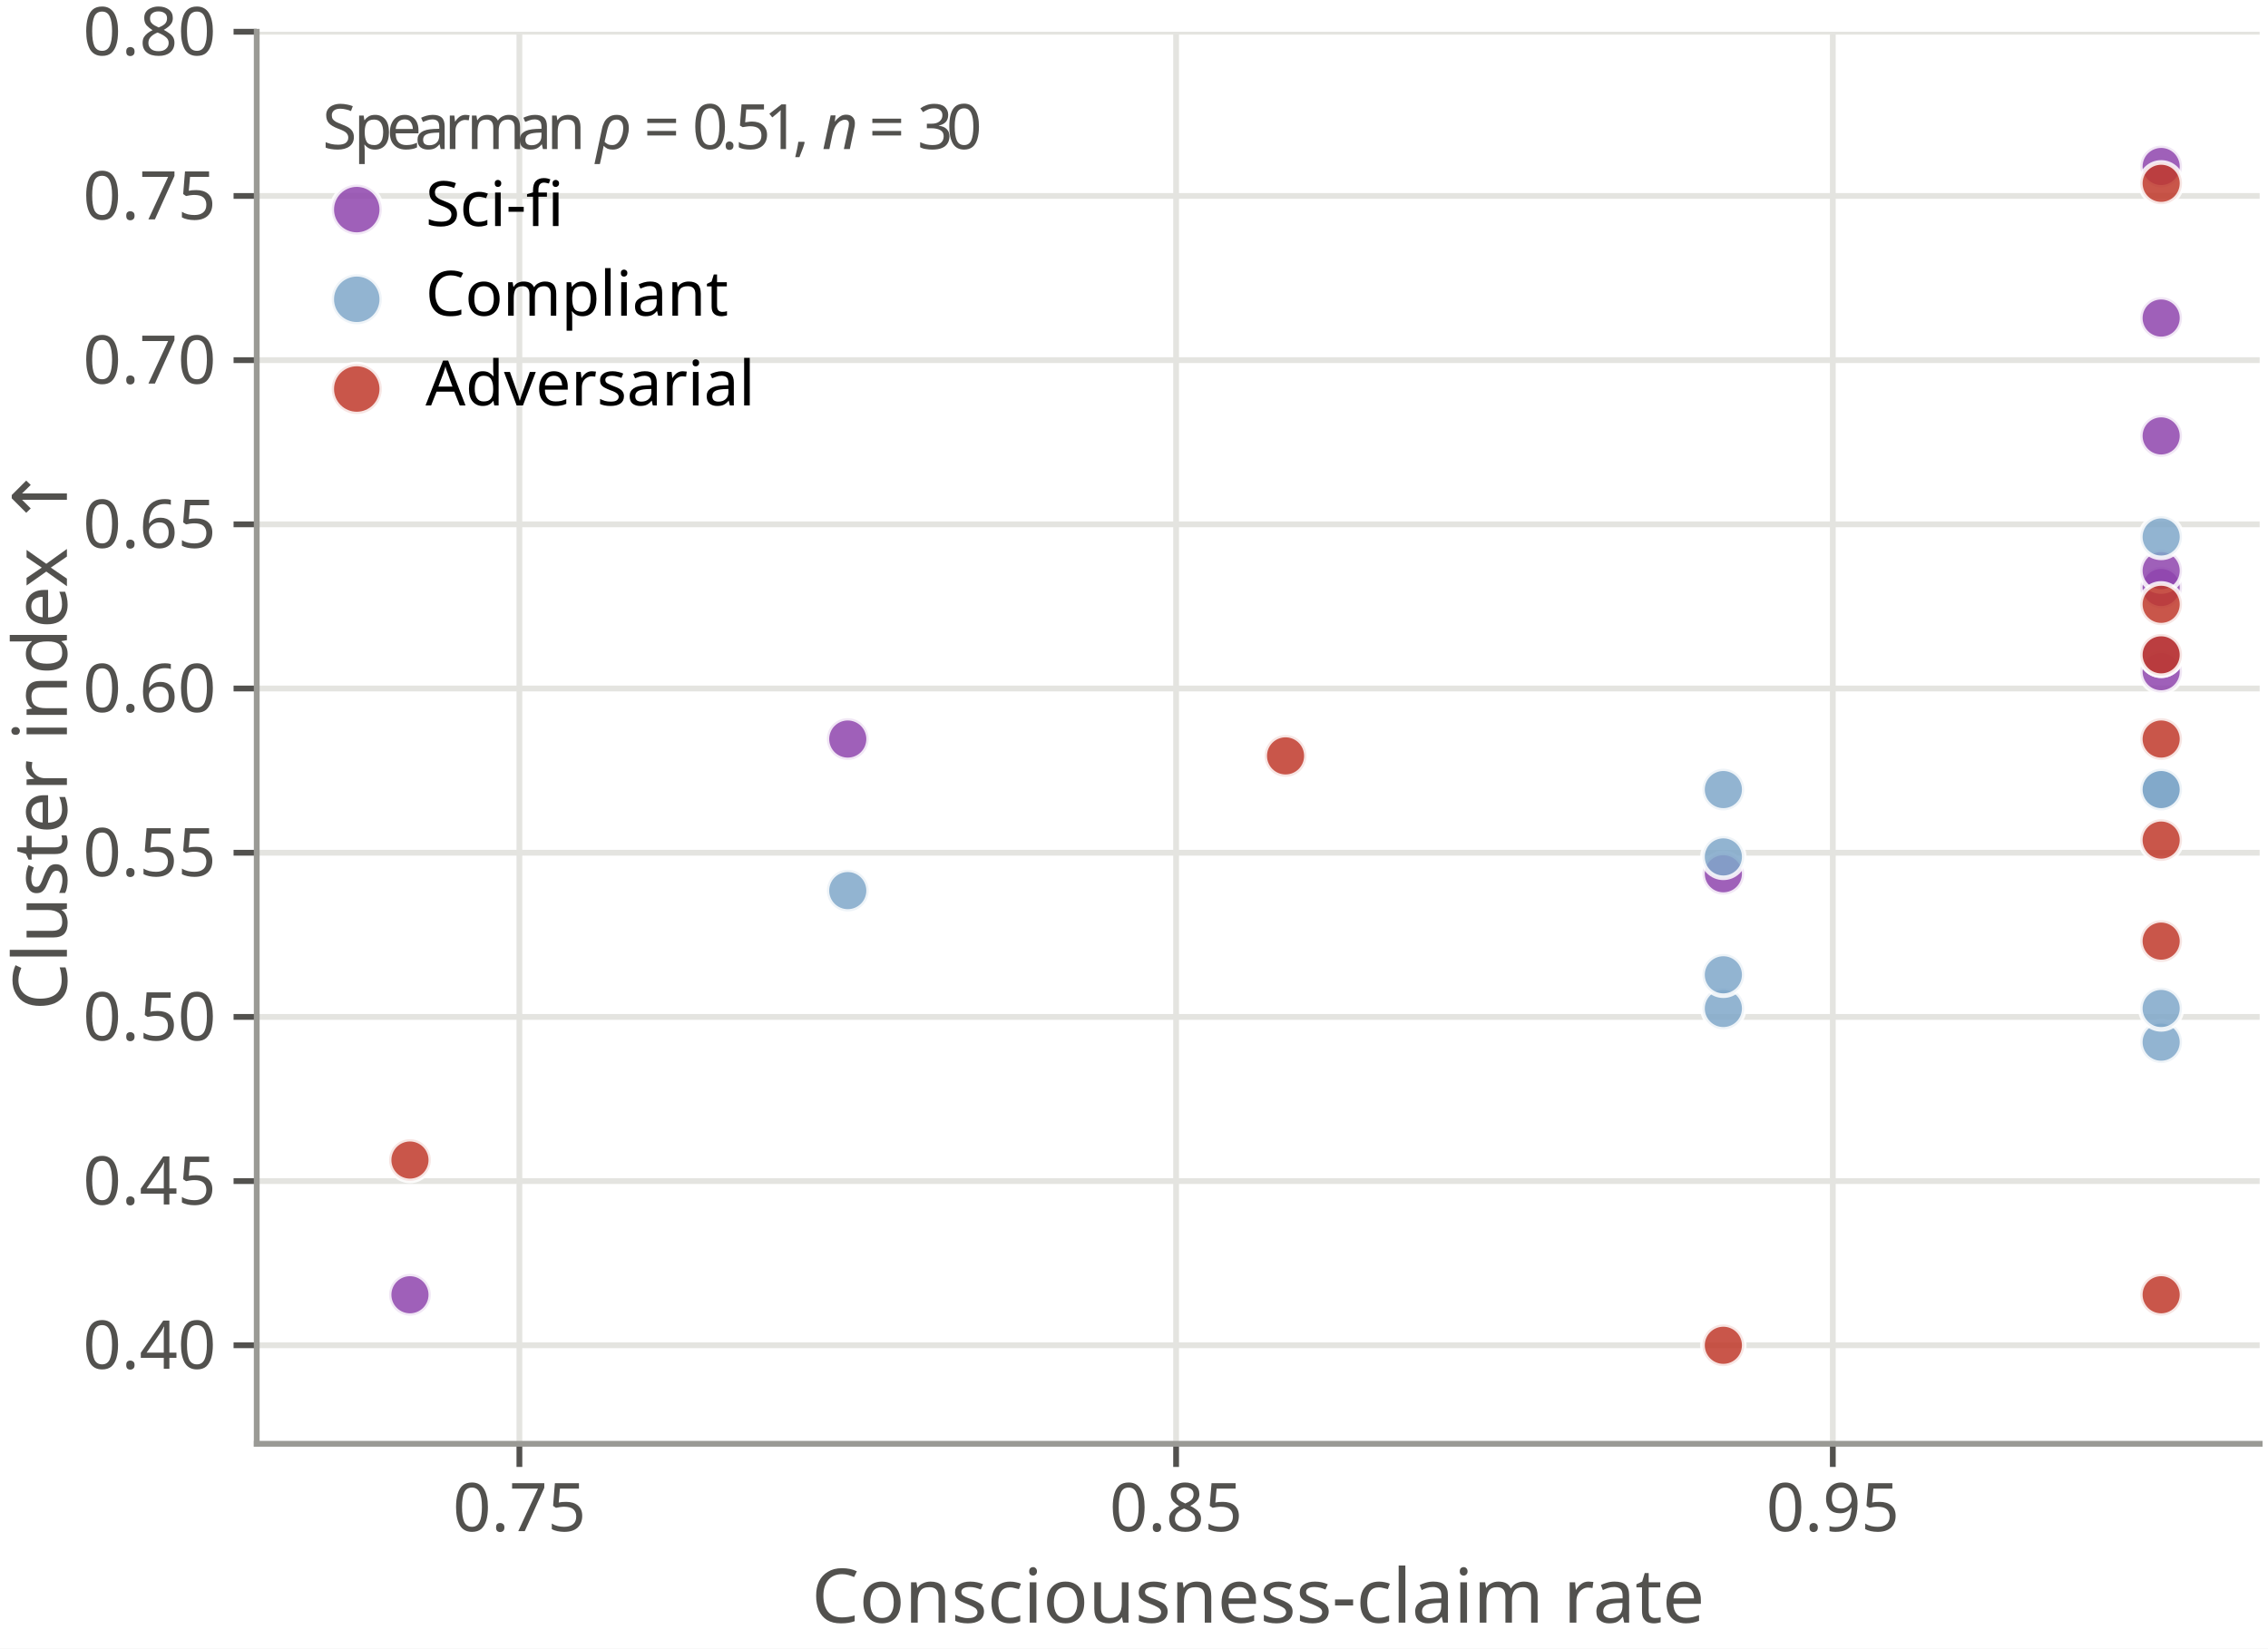
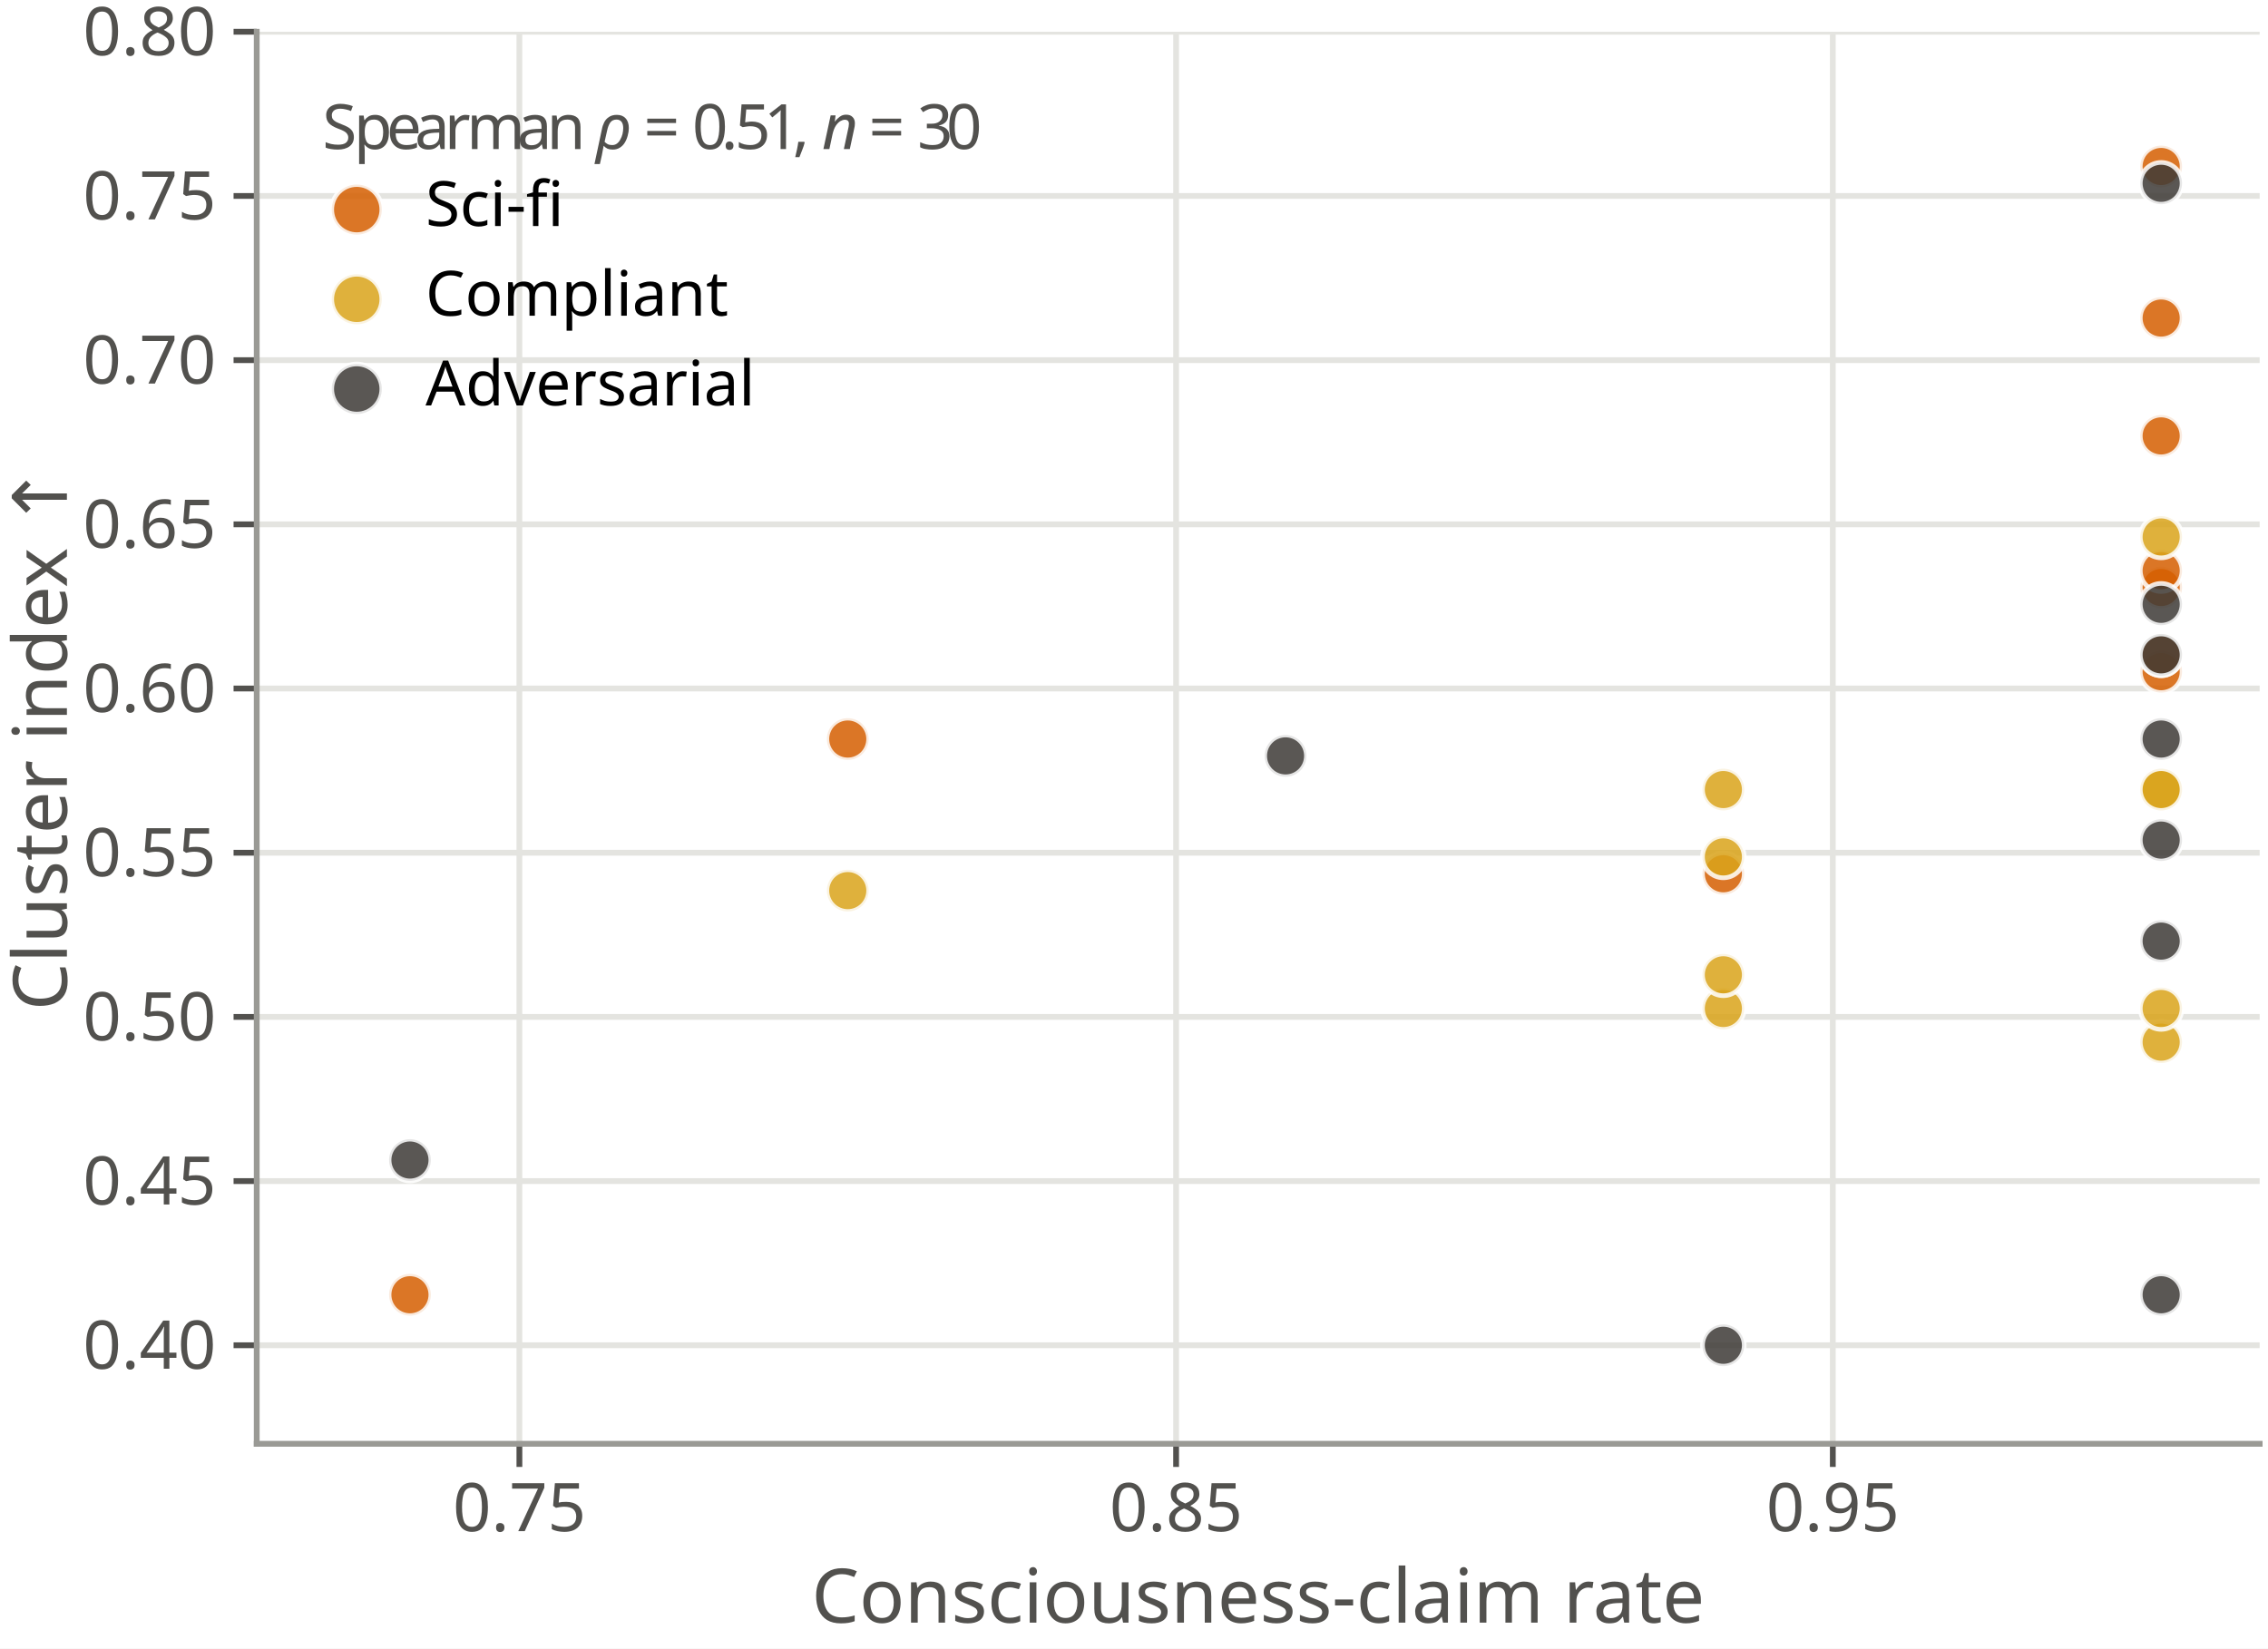
<svg xmlns="http://www.w3.org/2000/svg" xmlns:xlink="http://www.w3.org/1999/xlink" width="195.871pt" height="142.408pt" viewBox="0 0 195.871 142.408" version="1.1">
  <defs>
    <style type="text/css">*{stroke-linejoin: round; stroke-linecap: butt}</style>
  </defs>
  <g id="figure_1">
    <g id="patch_1">
      <path d="M 0 142.408  L 195.871 142.408  L 195.871 0  L 0 0  z " style="fill: #ffffff" />
    </g>
    <g id="axes_1">
      <g id="patch_2">
        <path d="M 22.171 124.712  L 195.151 124.712  L 195.151 2.744  L 22.171 2.744  z " style="fill: #ffffff" />
      </g>
      <g id="matplotlib.axis_1">
        <g id="xtick_1">
          <g id="line2d_1">
-             <path d="M 44.857 124.712  L 44.857 2.744  " clip-path="url(#pbd20608801)" style="fill: none; stroke: #e4e4e0; stroke-width: 0.5; stroke-linecap: square" />
+             <path d="M 44.857 124.712  L 44.857 2.744  " clip-path="url(#p8c8b02fc1a)" style="fill: none; stroke: #e4e4e0; stroke-width: 0.5; stroke-linecap: square" />
          </g>
          <g id="line2d_2">
            <defs>
-               <path id="m5d12c215cd" d="M 0 0  L 0 2  " style="stroke: #52514e; stroke-width: 0.5" />
+               <path id="mc1207b8ac2" d="M 0 0  L 0 2  " style="stroke: #52514e; stroke-width: 0.5" />
            </defs>
            <g>
-               <use xlink:href="#m5d12c215cd" x="44.857" y="124.712" style="fill: #52514e; stroke: #52514e; stroke-width: 0.5" />
+               <use xlink:href="#mc1207b8ac2" x="44.857" y="124.712" style="fill: #52514e; stroke: #52514e; stroke-width: 0.5" />
            </g>
          </g>
          <g id="text_1">
            <text style="font-size: 5.8px; font-family: 'Biolinum TT'; text-anchor: middle; fill: #52514e" x="44.857" y="132.26" transform="rotate(-0 44.8572 132.2603)">0.75</text>
          </g>
        </g>
        <g id="xtick_2">
          <g id="line2d_3">
-             <path d="M 101.572 124.712  L 101.572 2.744  " clip-path="url(#pbd20608801)" style="fill: none; stroke: #e4e4e0; stroke-width: 0.5; stroke-linecap: square" />
+             <path d="M 101.572 124.712  L 101.572 2.744  " clip-path="url(#p8c8b02fc1a)" style="fill: none; stroke: #e4e4e0; stroke-width: 0.5; stroke-linecap: square" />
          </g>
          <g id="line2d_4">
            <g>
-               <use xlink:href="#m5d12c215cd" x="101.572" y="124.712" style="fill: #52514e; stroke: #52514e; stroke-width: 0.5" />
+               <use xlink:href="#mc1207b8ac2" x="101.572" y="124.712" style="fill: #52514e; stroke: #52514e; stroke-width: 0.5" />
            </g>
          </g>
          <g id="text_2">
            <text style="font-size: 5.8px; font-family: 'Biolinum TT'; text-anchor: middle; fill: #52514e" x="101.572" y="132.26" transform="rotate(-0 101.572 132.2603)">0.85</text>
          </g>
        </g>
        <g id="xtick_3">
          <g id="line2d_5">
-             <path d="M 158.287 124.712  L 158.287 2.744  " clip-path="url(#pbd20608801)" style="fill: none; stroke: #e4e4e0; stroke-width: 0.5; stroke-linecap: square" />
+             <path d="M 158.287 124.712  L 158.287 2.744  " clip-path="url(#p8c8b02fc1a)" style="fill: none; stroke: #e4e4e0; stroke-width: 0.5; stroke-linecap: square" />
          </g>
          <g id="line2d_6">
            <g>
-               <use xlink:href="#m5d12c215cd" x="158.287" y="124.712" style="fill: #52514e; stroke: #52514e; stroke-width: 0.5" />
+               <use xlink:href="#mc1207b8ac2" x="158.287" y="124.712" style="fill: #52514e; stroke: #52514e; stroke-width: 0.5" />
            </g>
          </g>
          <g id="text_3">
            <text style="font-size: 5.8px; font-family: 'Biolinum TT'; text-anchor: middle; fill: #52514e" x="158.287" y="132.26" transform="rotate(-0 158.2867 132.2603)">0.95</text>
          </g>
        </g>
        <g id="text_4">
          <text style="font-size: 6.5px; font-family: 'Biolinum TT'; text-anchor: middle; fill: #52514e" x="108.661" y="140.16" transform="rotate(-0 108.6613 140.1601)">Consciousness-claim rate</text>
        </g>
      </g>
      <g id="matplotlib.axis_2">
        <g id="ytick_1">
          <g id="line2d_7">
-             <path d="M 22.171 116.203  L 195.151 116.203  " clip-path="url(#pbd20608801)" style="fill: none; stroke: #e4e4e0; stroke-width: 0.5; stroke-linecap: square" />
+             <path d="M 22.171 116.203  L 195.151 116.203  " clip-path="url(#p8c8b02fc1a)" style="fill: none; stroke: #e4e4e0; stroke-width: 0.5; stroke-linecap: square" />
          </g>
          <g id="line2d_8">
            <defs>
-               <path id="m751dabbe80" d="M 0 0  L -2 0  " style="stroke: #52514e; stroke-width: 0.5" />
+               <path id="m01f439ea47" d="M 0 0  L -2 0  " style="stroke: #52514e; stroke-width: 0.5" />
            </defs>
            <g>
-               <use xlink:href="#m751dabbe80" x="22.171" y="116.203" style="fill: #52514e; stroke: #52514e; stroke-width: 0.5" />
+               <use xlink:href="#m01f439ea47" x="22.171" y="116.203" style="fill: #52514e; stroke: #52514e; stroke-width: 0.5" />
            </g>
          </g>
          <g id="text_5">
            <text style="font-size: 5.8px; font-family: 'Biolinum TT'; text-anchor: end; fill: #52514e" x="18.671" y="118.227" transform="rotate(-0 18.6713 118.2268)">0.40</text>
          </g>
        </g>
        <g id="ytick_2">
          <g id="line2d_9">
-             <path d="M 22.171 102.02  L 195.151 102.02  " clip-path="url(#pbd20608801)" style="fill: none; stroke: #e4e4e0; stroke-width: 0.5; stroke-linecap: square" />
+             <path d="M 22.171 102.02  L 195.151 102.02  " clip-path="url(#p8c8b02fc1a)" style="fill: none; stroke: #e4e4e0; stroke-width: 0.5; stroke-linecap: square" />
          </g>
          <g id="line2d_10">
            <g>
-               <use xlink:href="#m751dabbe80" x="22.171" y="102.02" style="fill: #52514e; stroke: #52514e; stroke-width: 0.5" />
+               <use xlink:href="#m01f439ea47" x="22.171" y="102.02" style="fill: #52514e; stroke: #52514e; stroke-width: 0.5" />
            </g>
          </g>
          <g id="text_6">
            <text style="font-size: 5.8px; font-family: 'Biolinum TT'; text-anchor: end; fill: #52514e" x="18.671" y="104.044" transform="rotate(-0 18.6713 104.0445)">0.45</text>
          </g>
        </g>
        <g id="ytick_3">
          <g id="line2d_11">
-             <path d="M 22.171 87.838  L 195.151 87.838  " clip-path="url(#pbd20608801)" style="fill: none; stroke: #e4e4e0; stroke-width: 0.5; stroke-linecap: square" />
+             <path d="M 22.171 87.838  L 195.151 87.838  " clip-path="url(#p8c8b02fc1a)" style="fill: none; stroke: #e4e4e0; stroke-width: 0.5; stroke-linecap: square" />
          </g>
          <g id="line2d_12">
            <g>
-               <use xlink:href="#m751dabbe80" x="22.171" y="87.838" style="fill: #52514e; stroke: #52514e; stroke-width: 0.5" />
+               <use xlink:href="#m01f439ea47" x="22.171" y="87.838" style="fill: #52514e; stroke: #52514e; stroke-width: 0.5" />
            </g>
          </g>
          <g id="text_7">
            <text style="font-size: 5.8px; font-family: 'Biolinum TT'; text-anchor: end; fill: #52514e" x="18.671" y="89.862" transform="rotate(-0 18.6713 89.86217)">0.50</text>
          </g>
        </g>
        <g id="ytick_4">
          <g id="line2d_13">
-             <path d="M 22.171 73.656  L 195.151 73.656  " clip-path="url(#pbd20608801)" style="fill: none; stroke: #e4e4e0; stroke-width: 0.5; stroke-linecap: square" />
+             <path d="M 22.171 73.656  L 195.151 73.656  " clip-path="url(#p8c8b02fc1a)" style="fill: none; stroke: #e4e4e0; stroke-width: 0.5; stroke-linecap: square" />
          </g>
          <g id="line2d_14">
            <g>
-               <use xlink:href="#m751dabbe80" x="22.171" y="73.656" style="fill: #52514e; stroke: #52514e; stroke-width: 0.5" />
+               <use xlink:href="#m01f439ea47" x="22.171" y="73.656" style="fill: #52514e; stroke: #52514e; stroke-width: 0.5" />
            </g>
          </g>
          <g id="text_8">
            <text style="font-size: 5.8px; font-family: 'Biolinum TT'; text-anchor: end; fill: #52514e" x="18.671" y="75.68" transform="rotate(-0 18.6713 75.67985)">0.55</text>
          </g>
        </g>
        <g id="ytick_5">
          <g id="line2d_15">
-             <path d="M 22.171 59.473  L 195.151 59.473  " clip-path="url(#pbd20608801)" style="fill: none; stroke: #e4e4e0; stroke-width: 0.5; stroke-linecap: square" />
+             <path d="M 22.171 59.473  L 195.151 59.473  " clip-path="url(#p8c8b02fc1a)" style="fill: none; stroke: #e4e4e0; stroke-width: 0.5; stroke-linecap: square" />
          </g>
          <g id="line2d_16">
            <g>
-               <use xlink:href="#m751dabbe80" x="22.171" y="59.473" style="fill: #52514e; stroke: #52514e; stroke-width: 0.5" />
+               <use xlink:href="#m01f439ea47" x="22.171" y="59.473" style="fill: #52514e; stroke: #52514e; stroke-width: 0.5" />
            </g>
          </g>
          <g id="text_9">
            <text style="font-size: 5.8px; font-family: 'Biolinum TT'; text-anchor: end; fill: #52514e" x="18.671" y="61.498" transform="rotate(-0 18.6713 61.49752)">0.60</text>
          </g>
        </g>
        <g id="ytick_6">
          <g id="line2d_17">
-             <path d="M 22.171 45.291  L 195.151 45.291  " clip-path="url(#pbd20608801)" style="fill: none; stroke: #e4e4e0; stroke-width: 0.5; stroke-linecap: square" />
+             <path d="M 22.171 45.291  L 195.151 45.291  " clip-path="url(#p8c8b02fc1a)" style="fill: none; stroke: #e4e4e0; stroke-width: 0.5; stroke-linecap: square" />
          </g>
          <g id="line2d_18">
            <g>
-               <use xlink:href="#m751dabbe80" x="22.171" y="45.291" style="fill: #52514e; stroke: #52514e; stroke-width: 0.5" />
+               <use xlink:href="#m01f439ea47" x="22.171" y="45.291" style="fill: #52514e; stroke: #52514e; stroke-width: 0.5" />
            </g>
          </g>
          <g id="text_10">
            <text style="font-size: 5.8px; font-family: 'Biolinum TT'; text-anchor: end; fill: #52514e" x="18.671" y="47.315" transform="rotate(-0 18.6713 47.3152)">0.65</text>
          </g>
        </g>
        <g id="ytick_7">
          <g id="line2d_19">
-             <path d="M 22.171 31.109  L 195.151 31.109  " clip-path="url(#pbd20608801)" style="fill: none; stroke: #e4e4e0; stroke-width: 0.5; stroke-linecap: square" />
+             <path d="M 22.171 31.109  L 195.151 31.109  " clip-path="url(#p8c8b02fc1a)" style="fill: none; stroke: #e4e4e0; stroke-width: 0.5; stroke-linecap: square" />
          </g>
          <g id="line2d_20">
            <g>
-               <use xlink:href="#m751dabbe80" x="22.171" y="31.109" style="fill: #52514e; stroke: #52514e; stroke-width: 0.5" />
+               <use xlink:href="#m01f439ea47" x="22.171" y="31.109" style="fill: #52514e; stroke: #52514e; stroke-width: 0.5" />
            </g>
          </g>
          <g id="text_11">
            <text style="font-size: 5.8px; font-family: 'Biolinum TT'; text-anchor: end; fill: #52514e" x="18.671" y="33.133" transform="rotate(-0 18.6713 33.13287)">0.70</text>
          </g>
        </g>
        <g id="ytick_8">
          <g id="line2d_21">
-             <path d="M 22.171 16.926  L 195.151 16.926  " clip-path="url(#pbd20608801)" style="fill: none; stroke: #e4e4e0; stroke-width: 0.5; stroke-linecap: square" />
+             <path d="M 22.171 16.926  L 195.151 16.926  " clip-path="url(#p8c8b02fc1a)" style="fill: none; stroke: #e4e4e0; stroke-width: 0.5; stroke-linecap: square" />
          </g>
          <g id="line2d_22">
            <g>
-               <use xlink:href="#m751dabbe80" x="22.171" y="16.926" style="fill: #52514e; stroke: #52514e; stroke-width: 0.5" />
+               <use xlink:href="#m01f439ea47" x="22.171" y="16.926" style="fill: #52514e; stroke: #52514e; stroke-width: 0.5" />
            </g>
          </g>
          <g id="text_12">
            <text style="font-size: 5.8px; font-family: 'Biolinum TT'; text-anchor: end; fill: #52514e" x="18.671" y="18.951" transform="rotate(-0 18.6713 18.95054)">0.75</text>
          </g>
        </g>
        <g id="ytick_9">
          <g id="line2d_23">
-             <path d="M 22.171 2.744  L 195.151 2.744  " clip-path="url(#pbd20608801)" style="fill: none; stroke: #e4e4e0; stroke-width: 0.5; stroke-linecap: square" />
+             <path d="M 22.171 2.744  L 195.151 2.744  " clip-path="url(#p8c8b02fc1a)" style="fill: none; stroke: #e4e4e0; stroke-width: 0.5; stroke-linecap: square" />
          </g>
          <g id="line2d_24">
            <g>
-               <use xlink:href="#m751dabbe80" x="22.171" y="2.744" style="fill: #52514e; stroke: #52514e; stroke-width: 0.5" />
+               <use xlink:href="#m01f439ea47" x="22.171" y="2.744" style="fill: #52514e; stroke: #52514e; stroke-width: 0.5" />
            </g>
          </g>
          <g id="text_13">
            <text style="font-size: 5.8px; font-family: 'Biolinum TT'; text-anchor: end; fill: #52514e" x="18.671" y="4.768" transform="rotate(-0 18.6713 4.768219)">0.80</text>
          </g>
        </g>
        <g id="text_14">
          <text style="font-size: 6.5px; font-family: 'Biolinum TT'; text-anchor: middle; fill: #52514e" x="5.777" y="63.728" transform="rotate(-90 5.776797 63.72811)">Cluster index ↑</text>
        </g>
      </g>
      <g id="patch_3">
        <path d="M 22.171 124.712  L 22.171 2.744  " style="fill: none; stroke: #9a9a95; stroke-width: 0.5; stroke-linejoin: miter; stroke-linecap: square" />
      </g>
      <g id="patch_4">
        <path d="M 22.171 124.712  L 195.151 124.712  " style="fill: none; stroke: #9a9a95; stroke-width: 0.5; stroke-linejoin: miter; stroke-linecap: square" />
      </g>
      <g id="PathCollection_1">
        <defs>
-           <path id="m19d235bd0c" d="M 0 1.803  C 0.478 1.803 0.937 1.613 1.275 1.275  C 1.613 0.937 1.803 0.478 1.803 0  C 1.803 -0.478 1.613 -0.937 1.275 -1.275  C 0.937 -1.613 0.478 -1.803 0 -1.803  C -0.478 -1.803 -0.937 -1.613 -1.275 -1.275  C -1.613 -0.937 -1.803 -0.478 -1.803 0  C -1.803 0.478 -1.613 0.937 -1.275 1.275  C -0.937 1.613 -0.478 1.803 0 1.803  z " style="stroke: #ffffff; stroke-opacity: 0.85; stroke-width: 0.4" />
+           <path id="m20de31c152" d="M 0 1.803  C 0.478 1.803 0.937 1.613 1.275 1.275  C 1.613 0.937 1.803 0.478 1.803 0  C 1.803 -0.478 1.613 -0.937 1.275 -1.275  C 0.937 -1.613 0.478 -1.803 0 -1.803  C -0.478 -1.803 -0.937 -1.613 -1.275 -1.275  C -1.613 -0.937 -1.803 -0.478 -1.803 0  C -1.803 0.478 -1.613 0.937 -1.275 1.275  C -0.937 1.613 -0.478 1.803 0 1.803  z " style="stroke: #ffffff; stroke-opacity: 0.85; stroke-width: 0.4" />
        </defs>
-         <g clip-path="url(#pbd20608801)">
-           <use xlink:href="#m19d235bd0c" x="186.644" y="58.019" style="fill: #8e44ad; fill-opacity: 0.85; stroke: #ffffff; stroke-opacity: 0.85; stroke-width: 0.4" />
-           <use xlink:href="#m19d235bd0c" x="35.405" y="111.839" style="fill: #8e44ad; fill-opacity: 0.85; stroke: #ffffff; stroke-opacity: 0.85; stroke-width: 0.4" />
-           <use xlink:href="#m19d235bd0c" x="73.215" y="63.837" style="fill: #8e44ad; fill-opacity: 0.85; stroke: #ffffff; stroke-opacity: 0.85; stroke-width: 0.4" />
-           <use xlink:href="#m19d235bd0c" x="186.644" y="14.381" style="fill: #8e44ad; fill-opacity: 0.85; stroke: #ffffff; stroke-opacity: 0.85; stroke-width: 0.4" />
-           <use xlink:href="#m19d235bd0c" x="186.644" y="50.746" style="fill: #8e44ad; fill-opacity: 0.85; stroke: #ffffff; stroke-opacity: 0.85; stroke-width: 0.4" />
-           <use xlink:href="#m19d235bd0c" x="186.644" y="27.472" style="fill: #8e44ad; fill-opacity: 0.85; stroke: #ffffff; stroke-opacity: 0.85; stroke-width: 0.4" />
-           <use xlink:href="#m19d235bd0c" x="186.644" y="49.291" style="fill: #8e44ad; fill-opacity: 0.85; stroke: #ffffff; stroke-opacity: 0.85; stroke-width: 0.4" />
-           <use xlink:href="#m19d235bd0c" x="186.644" y="56.564" style="fill: #8e44ad; fill-opacity: 0.85; stroke: #ffffff; stroke-opacity: 0.85; stroke-width: 0.4" />
-           <use xlink:href="#m19d235bd0c" x="186.644" y="37.654" style="fill: #8e44ad; fill-opacity: 0.85; stroke: #ffffff; stroke-opacity: 0.85; stroke-width: 0.4" />
-           <use xlink:href="#m19d235bd0c" x="148.834" y="75.474" style="fill: #8e44ad; fill-opacity: 0.85; stroke: #ffffff; stroke-opacity: 0.85; stroke-width: 0.4" />
+         <g clip-path="url(#p8c8b02fc1a)">
+           <use xlink:href="#m20de31c152" x="186.644" y="58.019" style="fill: #d55e00; fill-opacity: 0.85; stroke: #ffffff; stroke-opacity: 0.85; stroke-width: 0.4" />
+           <use xlink:href="#m20de31c152" x="35.405" y="111.839" style="fill: #d55e00; fill-opacity: 0.85; stroke: #ffffff; stroke-opacity: 0.85; stroke-width: 0.4" />
+           <use xlink:href="#m20de31c152" x="73.215" y="63.837" style="fill: #d55e00; fill-opacity: 0.85; stroke: #ffffff; stroke-opacity: 0.85; stroke-width: 0.4" />
+           <use xlink:href="#m20de31c152" x="186.644" y="14.381" style="fill: #d55e00; fill-opacity: 0.85; stroke: #ffffff; stroke-opacity: 0.85; stroke-width: 0.4" />
+           <use xlink:href="#m20de31c152" x="186.644" y="50.746" style="fill: #d55e00; fill-opacity: 0.85; stroke: #ffffff; stroke-opacity: 0.85; stroke-width: 0.4" />
+           <use xlink:href="#m20de31c152" x="186.644" y="27.472" style="fill: #d55e00; fill-opacity: 0.85; stroke: #ffffff; stroke-opacity: 0.85; stroke-width: 0.4" />
+           <use xlink:href="#m20de31c152" x="186.644" y="49.291" style="fill: #d55e00; fill-opacity: 0.85; stroke: #ffffff; stroke-opacity: 0.85; stroke-width: 0.4" />
+           <use xlink:href="#m20de31c152" x="186.644" y="56.564" style="fill: #d55e00; fill-opacity: 0.85; stroke: #ffffff; stroke-opacity: 0.85; stroke-width: 0.4" />
+           <use xlink:href="#m20de31c152" x="186.644" y="37.654" style="fill: #d55e00; fill-opacity: 0.85; stroke: #ffffff; stroke-opacity: 0.85; stroke-width: 0.4" />
+           <use xlink:href="#m20de31c152" x="148.834" y="75.474" style="fill: #d55e00; fill-opacity: 0.85; stroke: #ffffff; stroke-opacity: 0.85; stroke-width: 0.4" />
        </g>
      </g>
      <g id="PathCollection_2">
        <defs>
-           <path id="mfdd634082a" d="M 0 1.803  C 0.478 1.803 0.937 1.613 1.275 1.275  C 1.613 0.937 1.803 0.478 1.803 0  C 1.803 -0.478 1.613 -0.937 1.275 -1.275  C 0.937 -1.613 0.478 -1.803 0 -1.803  C -0.478 -1.803 -0.937 -1.613 -1.275 -1.275  C -1.613 -0.937 -1.803 -0.478 -1.803 0  C -1.803 0.478 -1.613 0.937 -1.275 1.275  C -0.937 1.613 -0.478 1.803 0 1.803  z " style="stroke: #ffffff; stroke-opacity: 0.85; stroke-width: 0.4" />
+           <path id="mef7ccb7d85" d="M 0 1.803  C 0.478 1.803 0.937 1.613 1.275 1.275  C 1.613 0.937 1.803 0.478 1.803 0  C 1.803 -0.478 1.613 -0.937 1.275 -1.275  C 0.937 -1.613 0.478 -1.803 0 -1.803  C -0.478 -1.803 -0.937 -1.613 -1.275 -1.275  C -1.613 -0.937 -1.803 -0.478 -1.803 0  C -1.803 0.478 -1.613 0.937 -1.275 1.275  C -0.937 1.613 -0.478 1.803 0 1.803  z " style="stroke: #ffffff; stroke-opacity: 0.85; stroke-width: 0.4" />
        </defs>
-         <g clip-path="url(#pbd20608801)">
-           <use xlink:href="#mfdd634082a" x="186.644" y="90.02" style="fill: #7fa7c9; fill-opacity: 0.85; stroke: #ffffff; stroke-opacity: 0.85; stroke-width: 0.4" />
-           <use xlink:href="#mfdd634082a" x="186.644" y="68.201" style="fill: #7fa7c9; fill-opacity: 0.85; stroke: #ffffff; stroke-opacity: 0.85; stroke-width: 0.4" />
-           <use xlink:href="#mfdd634082a" x="148.834" y="87.111" style="fill: #7fa7c9; fill-opacity: 0.85; stroke: #ffffff; stroke-opacity: 0.85; stroke-width: 0.4" />
-           <use xlink:href="#mfdd634082a" x="148.834" y="68.201" style="fill: #7fa7c9; fill-opacity: 0.85; stroke: #ffffff; stroke-opacity: 0.85; stroke-width: 0.4" />
-           <use xlink:href="#mfdd634082a" x="186.644" y="87.111" style="fill: #7fa7c9; fill-opacity: 0.85; stroke: #ffffff; stroke-opacity: 0.85; stroke-width: 0.4" />
-           <use xlink:href="#mfdd634082a" x="148.834" y="84.202" style="fill: #7fa7c9; fill-opacity: 0.85; stroke: #ffffff; stroke-opacity: 0.85; stroke-width: 0.4" />
-           <use xlink:href="#mfdd634082a" x="186.644" y="68.201" style="fill: #7fa7c9; fill-opacity: 0.85; stroke: #ffffff; stroke-opacity: 0.85; stroke-width: 0.4" />
-           <use xlink:href="#mfdd634082a" x="73.215" y="76.929" style="fill: #7fa7c9; fill-opacity: 0.85; stroke: #ffffff; stroke-opacity: 0.85; stroke-width: 0.4" />
-           <use xlink:href="#mfdd634082a" x="148.834" y="74.019" style="fill: #7fa7c9; fill-opacity: 0.85; stroke: #ffffff; stroke-opacity: 0.85; stroke-width: 0.4" />
-           <use xlink:href="#mfdd634082a" x="186.644" y="46.382" style="fill: #7fa7c9; fill-opacity: 0.85; stroke: #ffffff; stroke-opacity: 0.85; stroke-width: 0.4" />
+         <g clip-path="url(#p8c8b02fc1a)">
+           <use xlink:href="#mef7ccb7d85" x="186.644" y="90.02" style="fill: #d9a31a; fill-opacity: 0.85; stroke: #ffffff; stroke-opacity: 0.85; stroke-width: 0.4" />
+           <use xlink:href="#mef7ccb7d85" x="186.644" y="68.201" style="fill: #d9a31a; fill-opacity: 0.85; stroke: #ffffff; stroke-opacity: 0.85; stroke-width: 0.4" />
+           <use xlink:href="#mef7ccb7d85" x="148.834" y="87.111" style="fill: #d9a31a; fill-opacity: 0.85; stroke: #ffffff; stroke-opacity: 0.85; stroke-width: 0.4" />
+           <use xlink:href="#mef7ccb7d85" x="148.834" y="68.201" style="fill: #d9a31a; fill-opacity: 0.85; stroke: #ffffff; stroke-opacity: 0.85; stroke-width: 0.4" />
+           <use xlink:href="#mef7ccb7d85" x="186.644" y="87.111" style="fill: #d9a31a; fill-opacity: 0.85; stroke: #ffffff; stroke-opacity: 0.85; stroke-width: 0.4" />
+           <use xlink:href="#mef7ccb7d85" x="148.834" y="84.202" style="fill: #d9a31a; fill-opacity: 0.85; stroke: #ffffff; stroke-opacity: 0.85; stroke-width: 0.4" />
+           <use xlink:href="#mef7ccb7d85" x="186.644" y="68.201" style="fill: #d9a31a; fill-opacity: 0.85; stroke: #ffffff; stroke-opacity: 0.85; stroke-width: 0.4" />
+           <use xlink:href="#mef7ccb7d85" x="73.215" y="76.929" style="fill: #d9a31a; fill-opacity: 0.85; stroke: #ffffff; stroke-opacity: 0.85; stroke-width: 0.4" />
+           <use xlink:href="#mef7ccb7d85" x="148.834" y="74.019" style="fill: #d9a31a; fill-opacity: 0.85; stroke: #ffffff; stroke-opacity: 0.85; stroke-width: 0.4" />
+           <use xlink:href="#mef7ccb7d85" x="186.644" y="46.382" style="fill: #d9a31a; fill-opacity: 0.85; stroke: #ffffff; stroke-opacity: 0.85; stroke-width: 0.4" />
        </g>
      </g>
      <g id="PathCollection_3">
        <defs>
-           <path id="m7f987b6f1b" d="M 0 1.803  C 0.478 1.803 0.937 1.613 1.275 1.275  C 1.613 0.937 1.803 0.478 1.803 0  C 1.803 -0.478 1.613 -0.937 1.275 -1.275  C 0.937 -1.613 0.478 -1.803 0 -1.803  C -0.478 -1.803 -0.937 -1.613 -1.275 -1.275  C -1.613 -0.937 -1.803 -0.478 -1.803 0  C -1.803 0.478 -1.613 0.937 -1.275 1.275  C -0.937 1.613 -0.478 1.803 0 1.803  z " style="stroke: #ffffff; stroke-opacity: 0.85; stroke-width: 0.4" />
+           <path id="mc006578171" d="M 0 1.803  C 0.478 1.803 0.937 1.613 1.275 1.275  C 1.613 0.937 1.803 0.478 1.803 0  C 1.803 -0.478 1.613 -0.937 1.275 -1.275  C 0.937 -1.613 0.478 -1.803 0 -1.803  C -0.478 -1.803 -0.937 -1.613 -1.275 -1.275  C -1.613 -0.937 -1.803 -0.478 -1.803 0  C -1.803 0.478 -1.613 0.937 -1.275 1.275  C -0.937 1.613 -0.478 1.803 0 1.803  z " style="stroke: #ffffff; stroke-opacity: 0.85; stroke-width: 0.4" />
        </defs>
-         <g clip-path="url(#pbd20608801)">
-           <use xlink:href="#m7f987b6f1b" x="186.644" y="111.839" style="fill: #c0392b; fill-opacity: 0.85; stroke: #ffffff; stroke-opacity: 0.85; stroke-width: 0.4" />
-           <use xlink:href="#m7f987b6f1b" x="35.405" y="100.202" style="fill: #c0392b; fill-opacity: 0.85; stroke: #ffffff; stroke-opacity: 0.85; stroke-width: 0.4" />
-           <use xlink:href="#m7f987b6f1b" x="186.644" y="81.292" style="fill: #c0392b; fill-opacity: 0.85; stroke: #ffffff; stroke-opacity: 0.85; stroke-width: 0.4" />
-           <use xlink:href="#m7f987b6f1b" x="186.644" y="63.837" style="fill: #c0392b; fill-opacity: 0.85; stroke: #ffffff; stroke-opacity: 0.85; stroke-width: 0.4" />
-           <use xlink:href="#m7f987b6f1b" x="186.644" y="15.835" style="fill: #c0392b; fill-opacity: 0.85; stroke: #ffffff; stroke-opacity: 0.85; stroke-width: 0.4" />
-           <use xlink:href="#m7f987b6f1b" x="186.644" y="52.2" style="fill: #c0392b; fill-opacity: 0.85; stroke: #ffffff; stroke-opacity: 0.85; stroke-width: 0.4" />
-           <use xlink:href="#m7f987b6f1b" x="111.024" y="65.292" style="fill: #c0392b; fill-opacity: 0.85; stroke: #ffffff; stroke-opacity: 0.85; stroke-width: 0.4" />
-           <use xlink:href="#m7f987b6f1b" x="186.644" y="56.564" style="fill: #c0392b; fill-opacity: 0.85; stroke: #ffffff; stroke-opacity: 0.85; stroke-width: 0.4" />
-           <use xlink:href="#m7f987b6f1b" x="186.644" y="72.565" style="fill: #c0392b; fill-opacity: 0.85; stroke: #ffffff; stroke-opacity: 0.85; stroke-width: 0.4" />
-           <use xlink:href="#m7f987b6f1b" x="148.834" y="116.203" style="fill: #c0392b; fill-opacity: 0.85; stroke: #ffffff; stroke-opacity: 0.85; stroke-width: 0.4" />
+         <g clip-path="url(#p8c8b02fc1a)">
+           <use xlink:href="#mc006578171" x="186.644" y="111.839" style="fill: #3e3a36; fill-opacity: 0.85; stroke: #ffffff; stroke-opacity: 0.85; stroke-width: 0.4" />
+           <use xlink:href="#mc006578171" x="35.405" y="100.202" style="fill: #3e3a36; fill-opacity: 0.85; stroke: #ffffff; stroke-opacity: 0.85; stroke-width: 0.4" />
+           <use xlink:href="#mc006578171" x="186.644" y="81.292" style="fill: #3e3a36; fill-opacity: 0.85; stroke: #ffffff; stroke-opacity: 0.85; stroke-width: 0.4" />
+           <use xlink:href="#mc006578171" x="186.644" y="63.837" style="fill: #3e3a36; fill-opacity: 0.85; stroke: #ffffff; stroke-opacity: 0.85; stroke-width: 0.4" />
+           <use xlink:href="#mc006578171" x="186.644" y="15.835" style="fill: #3e3a36; fill-opacity: 0.85; stroke: #ffffff; stroke-opacity: 0.85; stroke-width: 0.4" />
+           <use xlink:href="#mc006578171" x="186.644" y="52.2" style="fill: #3e3a36; fill-opacity: 0.85; stroke: #ffffff; stroke-opacity: 0.85; stroke-width: 0.4" />
+           <use xlink:href="#mc006578171" x="111.024" y="65.292" style="fill: #3e3a36; fill-opacity: 0.85; stroke: #ffffff; stroke-opacity: 0.85; stroke-width: 0.4" />
+           <use xlink:href="#mc006578171" x="186.644" y="56.564" style="fill: #3e3a36; fill-opacity: 0.85; stroke: #ffffff; stroke-opacity: 0.85; stroke-width: 0.4" />
+           <use xlink:href="#mc006578171" x="186.644" y="72.565" style="fill: #3e3a36; fill-opacity: 0.85; stroke: #ffffff; stroke-opacity: 0.85; stroke-width: 0.4" />
+           <use xlink:href="#mc006578171" x="148.834" y="116.203" style="fill: #3e3a36; fill-opacity: 0.85; stroke: #ffffff; stroke-opacity: 0.85; stroke-width: 0.4" />
        </g>
      </g>
      <g id="text_15">
        <g style="fill: #52514e" transform="translate(27.84277 13.5773)">
          <text>
            <tspan x="0" y="-0.703" style="font-size: 5.4px; font-family: 'Biolinum TT'; fill: #52514e">S</tspan>
            <tspan x="2.72" y="-0.703" style="font-size: 5.4px; font-family: 'Biolinum TT'; fill: #52514e">p</tspan>
            <tspan x="5.531" y="-0.703" style="font-size: 5.4px; font-family: 'Biolinum TT'; fill: #52514e">e</tspan>
            <tspan x="7.966" y="-0.703" style="font-size: 5.4px; font-family: 'Biolinum TT'; fill: #52514e">a</tspan>
            <tspan x="10.551" y="-0.703" style="font-size: 5.4px; font-family: 'Biolinum TT'; fill: #52514e">r</tspan>
            <tspan x="12.459" y="-0.703" style="font-size: 5.4px; font-family: 'Biolinum TT'; fill: #52514e">m</tspan>
            <tspan x="16.797" y="-0.703" style="font-size: 5.4px; font-family: 'Biolinum TT'; fill: #52514e">a</tspan>
            <tspan x="19.382" y="-0.703" style="font-size: 5.4px; font-family: 'Biolinum TT'; fill: #52514e">n</tspan>
            <tspan x="22.279" y="-0.703" style="font-size: 5.4px; font-family: 'Biolinum TT'; fill: #52514e"> </tspan>
            <tspan x="26.418" y="-0.703" style="font-size: 5.4px; font-family: 'Biolinum TT'; fill: #52514e"> </tspan>
            <tspan x="27.762" y="-0.703" style="font-size: 5.4px; font-family: 'Biolinum TT'; fill: #52514e">=</tspan>
            <tspan x="30.594" y="-0.703" style="font-size: 5.4px; font-family: 'Biolinum TT'; fill: #52514e"> </tspan>
            <tspan x="31.938" y="-0.703" style="font-size: 5.4px; font-family: 'Biolinum TT'; fill: #52514e">0</tspan>
            <tspan x="34.438" y="-0.703" style="font-size: 5.4px; font-family: 'Biolinum TT'; fill: #52514e">.</tspan>
            <tspan x="35.62" y="-0.703" style="font-size: 5.4px; font-family: 'Biolinum TT'; fill: #52514e">5</tspan>
            <tspan x="38.119" y="-0.703" style="font-size: 5.4px; font-family: 'Biolinum TT'; fill: #52514e">1</tspan>
            <tspan x="40.619" y="-0.703" style="font-size: 5.4px; font-family: 'Biolinum TT'; fill: #52514e">,</tspan>
            <tspan x="41.801" y="-0.703" style="font-size: 5.4px; font-family: 'Biolinum TT'; fill: #52514e"> </tspan>
            <tspan x="45.854" y="-0.703" style="font-size: 5.4px; font-family: 'Biolinum TT'; fill: #52514e"> </tspan>
            <tspan x="47.198" y="-0.703" style="font-size: 5.4px; font-family: 'Biolinum TT'; fill: #52514e">=</tspan>
            <tspan x="50.03" y="-0.703" style="font-size: 5.4px; font-family: 'Biolinum TT'; fill: #52514e"> </tspan>
            <tspan x="51.374" y="-0.703" style="font-size: 5.4px; font-family: 'Biolinum TT'; fill: #52514e">3</tspan>
            <tspan x="53.874" y="-0.703" style="font-size: 5.4px; font-family: 'Biolinum TT'; fill: #52514e">0</tspan>
            <tspan x="23.623" y="-0.703" style="font-style: italic; font-size: 5.4px; font-family: 'Biolinum TT'; fill: #52514e">ρ</tspan>
            <tspan x="43.145" y="-0.703" style="font-style: italic; font-size: 5.4px; font-family: 'Biolinum TT'; fill: #52514e">n</tspan>
          </text>
        </g>
      </g>
      <g id="legend_1">
        <g id="PathCollection_4">
          <defs>
-             <path id="m09d88a71b1" d="M 0 2.163  C 0.574 2.163 1.124 1.935 1.53 1.53  C 1.935 1.124 2.163 0.574 2.163 0  C 2.163 -0.574 1.935 -1.124 1.53 -1.53  C 1.124 -1.935 0.574 -2.163 0 -2.163  C -0.574 -2.163 -1.124 -1.935 -1.53 -1.53  C -1.935 -1.124 -2.163 -0.574 -2.163 0  C -2.163 0.574 -1.935 1.124 -1.53 1.53  C -1.124 1.935 -0.574 2.163 0 2.163  z " style="stroke: #ffffff; stroke-opacity: 0.85; stroke-width: 0.4" />
+             <path id="m548596aec8" d="M 0 2.163  C 0.574 2.163 1.124 1.935 1.53 1.53  C 1.935 1.124 2.163 0.574 2.163 0  C 2.163 -0.574 1.935 -1.124 1.53 -1.53  C 1.124 -1.935 0.574 -2.163 0 -2.163  C -0.574 -2.163 -1.124 -1.935 -1.53 -1.53  C -1.935 -1.124 -2.163 -0.574 -2.163 0  C -2.163 0.574 -1.935 1.124 -1.53 1.53  C -1.124 1.935 -0.574 2.163 0 2.163  z " style="stroke: #ffffff; stroke-opacity: 0.85; stroke-width: 0.4" />
          </defs>
          <g>
-             <use xlink:href="#m09d88a71b1" x="30.811" y="18.104" style="fill: #8e44ad; fill-opacity: 0.85; stroke: #ffffff; stroke-opacity: 0.85; stroke-width: 0.4" />
+             <use xlink:href="#m548596aec8" x="30.811" y="18.104" style="fill: #d55e00; fill-opacity: 0.85; stroke: #ffffff; stroke-opacity: 0.85; stroke-width: 0.4" />
          </g>
        </g>
        <g id="text_16">
          <text style="font-size: 5.4px; font-family: 'Biolinum TT'; text-anchor: start" x="36.751" y="19.522" transform="rotate(-0 36.7513 19.52155)">Sci-fi</text>
        </g>
        <g id="PathCollection_5">
          <defs>
-             <path id="mc32366207d" d="M 0 2.163  C 0.574 2.163 1.124 1.935 1.53 1.53  C 1.935 1.124 2.163 0.574 2.163 0  C 2.163 -0.574 1.935 -1.124 1.53 -1.53  C 1.124 -1.935 0.574 -2.163 0 -2.163  C -0.574 -2.163 -1.124 -1.935 -1.53 -1.53  C -1.935 -1.124 -2.163 -0.574 -2.163 0  C -2.163 0.574 -1.935 1.124 -1.53 1.53  C -1.124 1.935 -0.574 2.163 0 2.163  z " style="stroke: #ffffff; stroke-opacity: 0.85; stroke-width: 0.4" />
+             <path id="me188d4d96d" d="M 0 2.163  C 0.574 2.163 1.124 1.935 1.53 1.53  C 1.935 1.124 2.163 0.574 2.163 0  C 2.163 -0.574 1.935 -1.124 1.53 -1.53  C 1.124 -1.935 0.574 -2.163 0 -2.163  C -0.574 -2.163 -1.124 -1.935 -1.53 -1.53  C -1.935 -1.124 -2.163 -0.574 -2.163 0  C -2.163 0.574 -1.935 1.124 -1.53 1.53  C -1.124 1.935 -0.574 2.163 0 2.163  z " style="stroke: #ffffff; stroke-opacity: 0.85; stroke-width: 0.4" />
          </defs>
          <g>
-             <use xlink:href="#mc32366207d" x="30.811" y="25.853" style="fill: #7fa7c9; fill-opacity: 0.85; stroke: #ffffff; stroke-opacity: 0.85; stroke-width: 0.4" />
+             <use xlink:href="#me188d4d96d" x="30.811" y="25.853" style="fill: #d9a31a; fill-opacity: 0.85; stroke: #ffffff; stroke-opacity: 0.85; stroke-width: 0.4" />
          </g>
        </g>
        <g id="text_17">
          <text style="font-size: 5.4px; font-family: 'Biolinum TT'; text-anchor: start" x="36.751" y="27.271" transform="rotate(-0 36.7513 27.27055)">Compliant</text>
        </g>
        <g id="PathCollection_6">
          <defs>
-             <path id="mce78b2a575" d="M 0 2.163  C 0.574 2.163 1.124 1.935 1.53 1.53  C 1.935 1.124 2.163 0.574 2.163 0  C 2.163 -0.574 1.935 -1.124 1.53 -1.53  C 1.124 -1.935 0.574 -2.163 0 -2.163  C -0.574 -2.163 -1.124 -1.935 -1.53 -1.53  C -1.935 -1.124 -2.163 -0.574 -2.163 0  C -2.163 0.574 -1.935 1.124 -1.53 1.53  C -1.124 1.935 -0.574 2.163 0 2.163  z " style="stroke: #ffffff; stroke-opacity: 0.85; stroke-width: 0.4" />
+             <path id="m8118d14860" d="M 0 2.163  C 0.574 2.163 1.124 1.935 1.53 1.53  C 1.935 1.124 2.163 0.574 2.163 0  C 2.163 -0.574 1.935 -1.124 1.53 -1.53  C 1.124 -1.935 0.574 -2.163 0 -2.163  C -0.574 -2.163 -1.124 -1.935 -1.53 -1.53  C -1.935 -1.124 -2.163 -0.574 -2.163 0  C -2.163 0.574 -1.935 1.124 -1.53 1.53  C -1.124 1.935 -0.574 2.163 0 2.163  z " style="stroke: #ffffff; stroke-opacity: 0.85; stroke-width: 0.4" />
          </defs>
          <g>
-             <use xlink:href="#mce78b2a575" x="30.811" y="33.602" style="fill: #c0392b; fill-opacity: 0.85; stroke: #ffffff; stroke-opacity: 0.85; stroke-width: 0.4" />
+             <use xlink:href="#m8118d14860" x="30.811" y="33.602" style="fill: #3e3a36; fill-opacity: 0.85; stroke: #ffffff; stroke-opacity: 0.85; stroke-width: 0.4" />
          </g>
        </g>
        <g id="text_18">
          <text style="font-size: 5.4px; font-family: 'Biolinum TT'; text-anchor: start" x="36.751" y="35.02" transform="rotate(-0 36.7513 35.01955)">Adversarial</text>
        </g>
      </g>
    </g>
  </g>
  <defs>
-     <clipPath id="pbd20608801">
+     <clipPath id="p8c8b02fc1a">
      <rect x="22.171" y="2.744" width="172.98" height="121.968" />
    </clipPath>
  </defs>
</svg>
